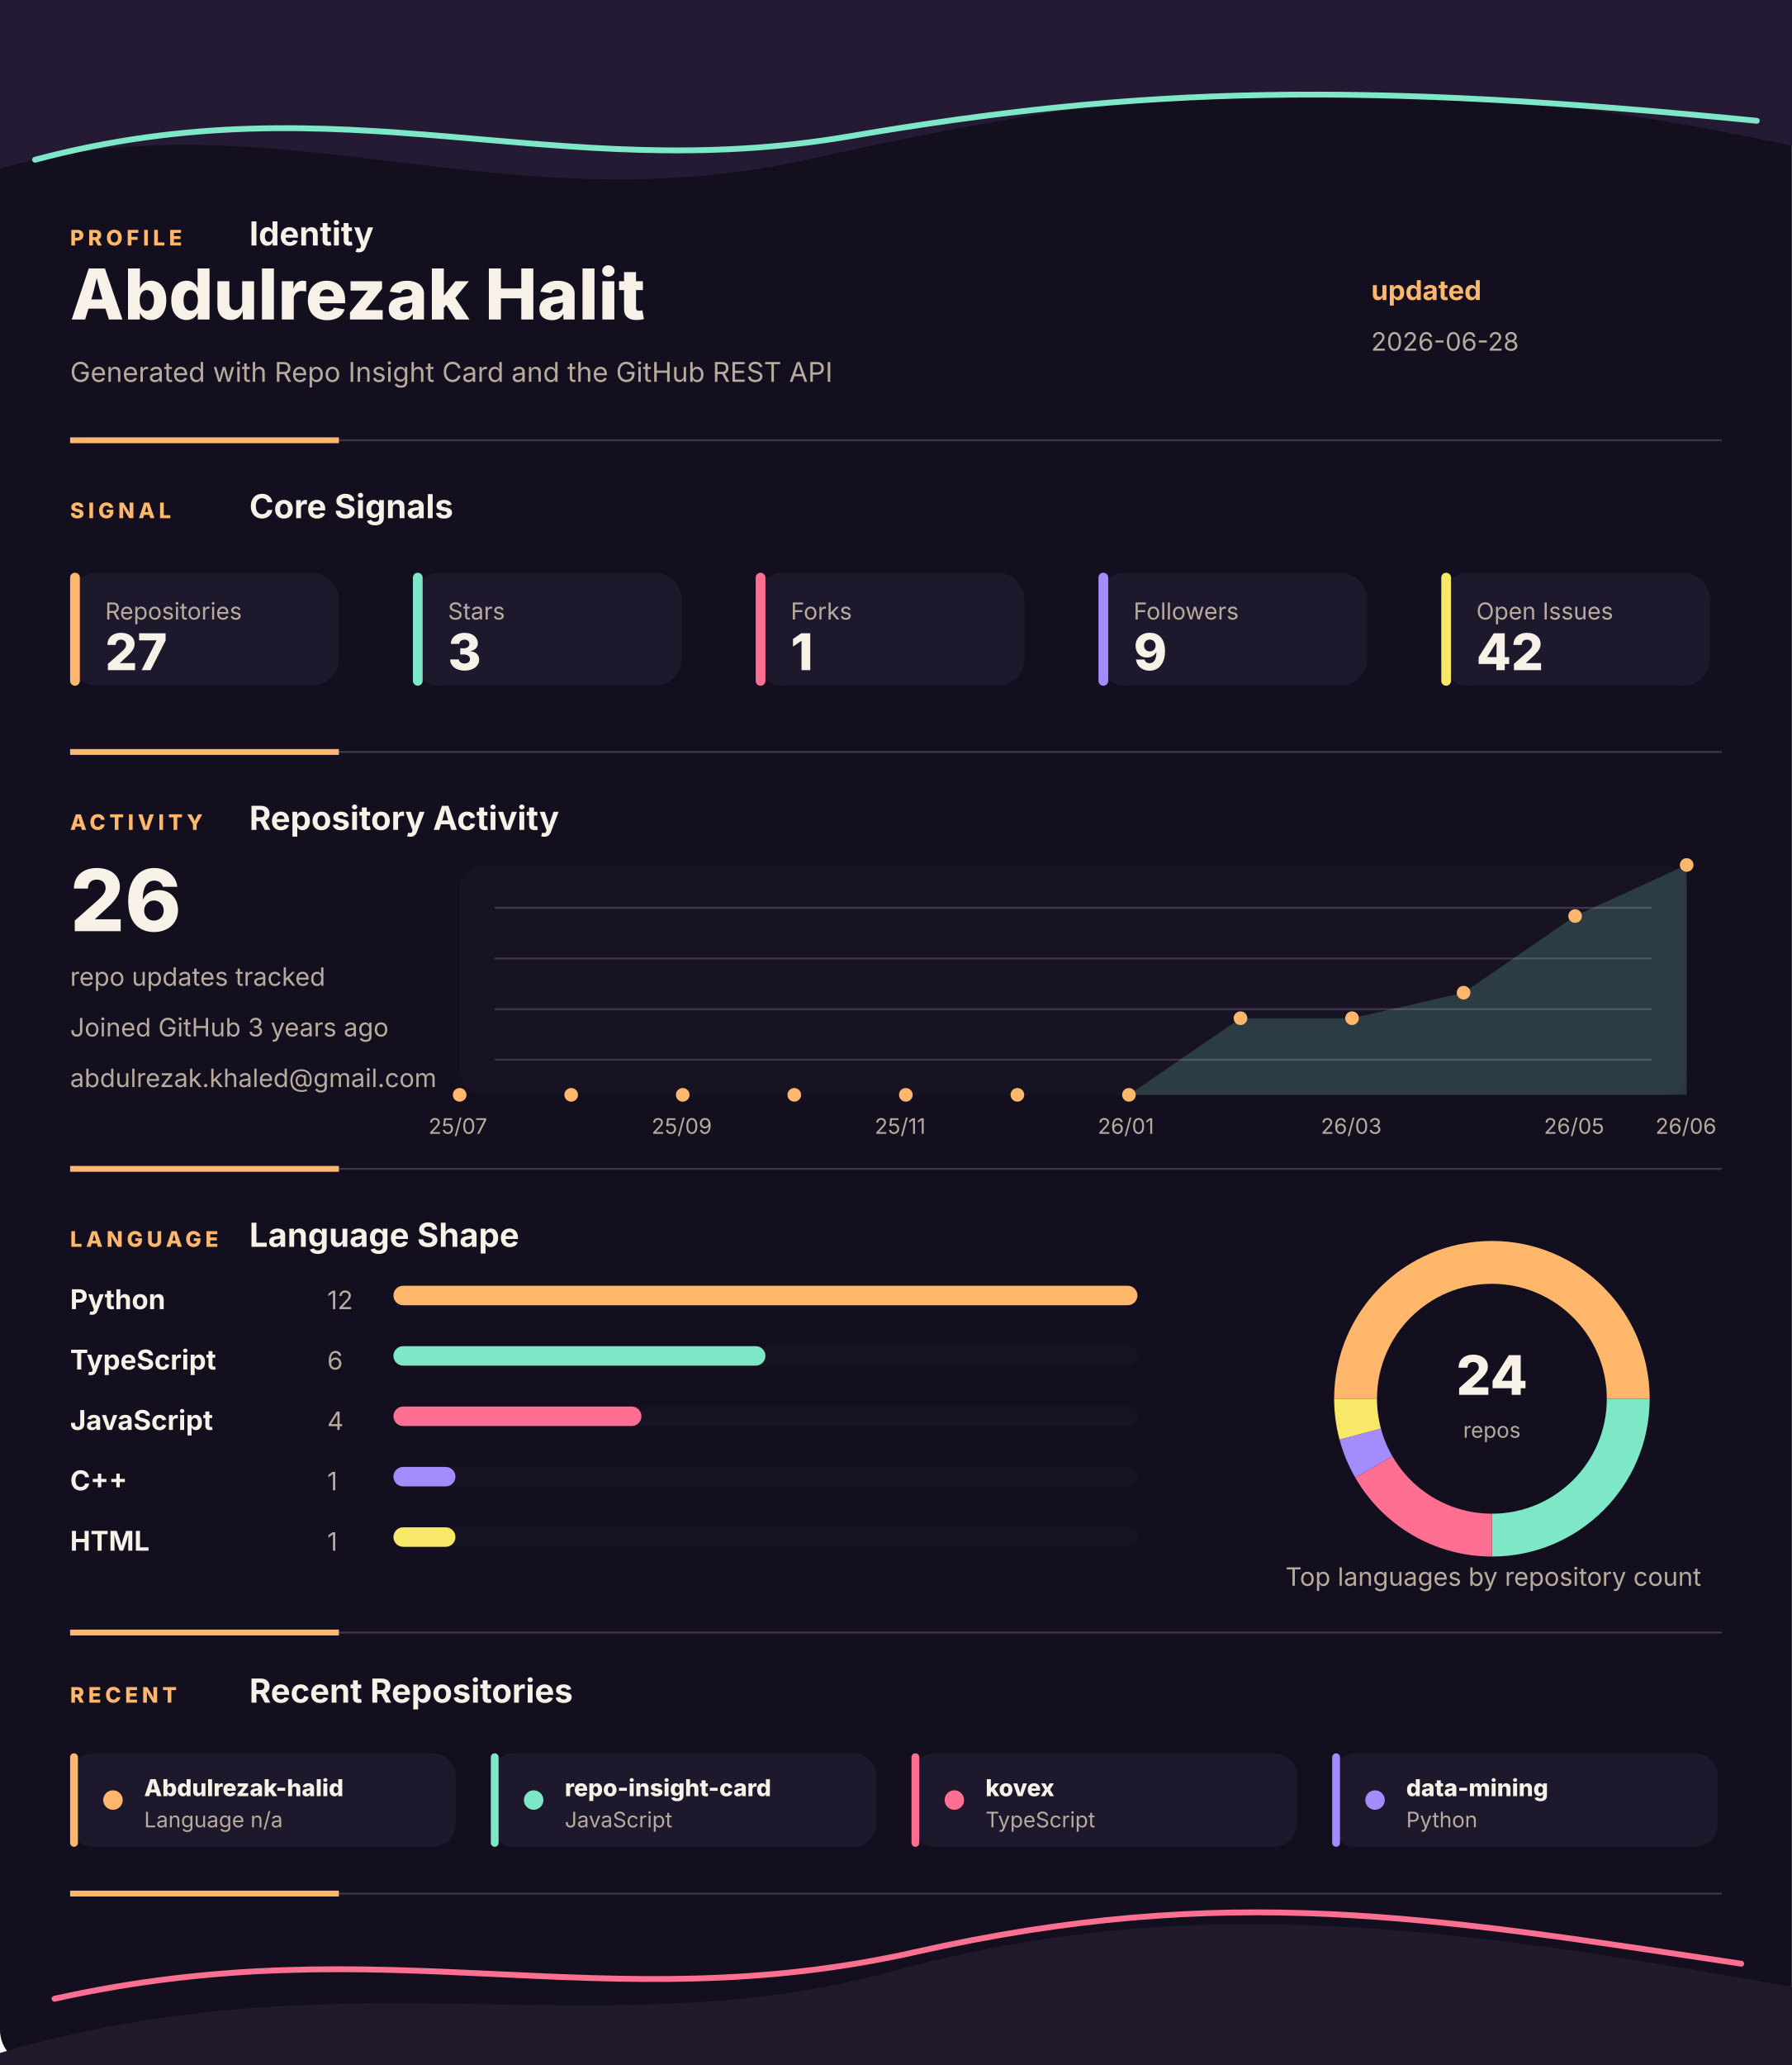
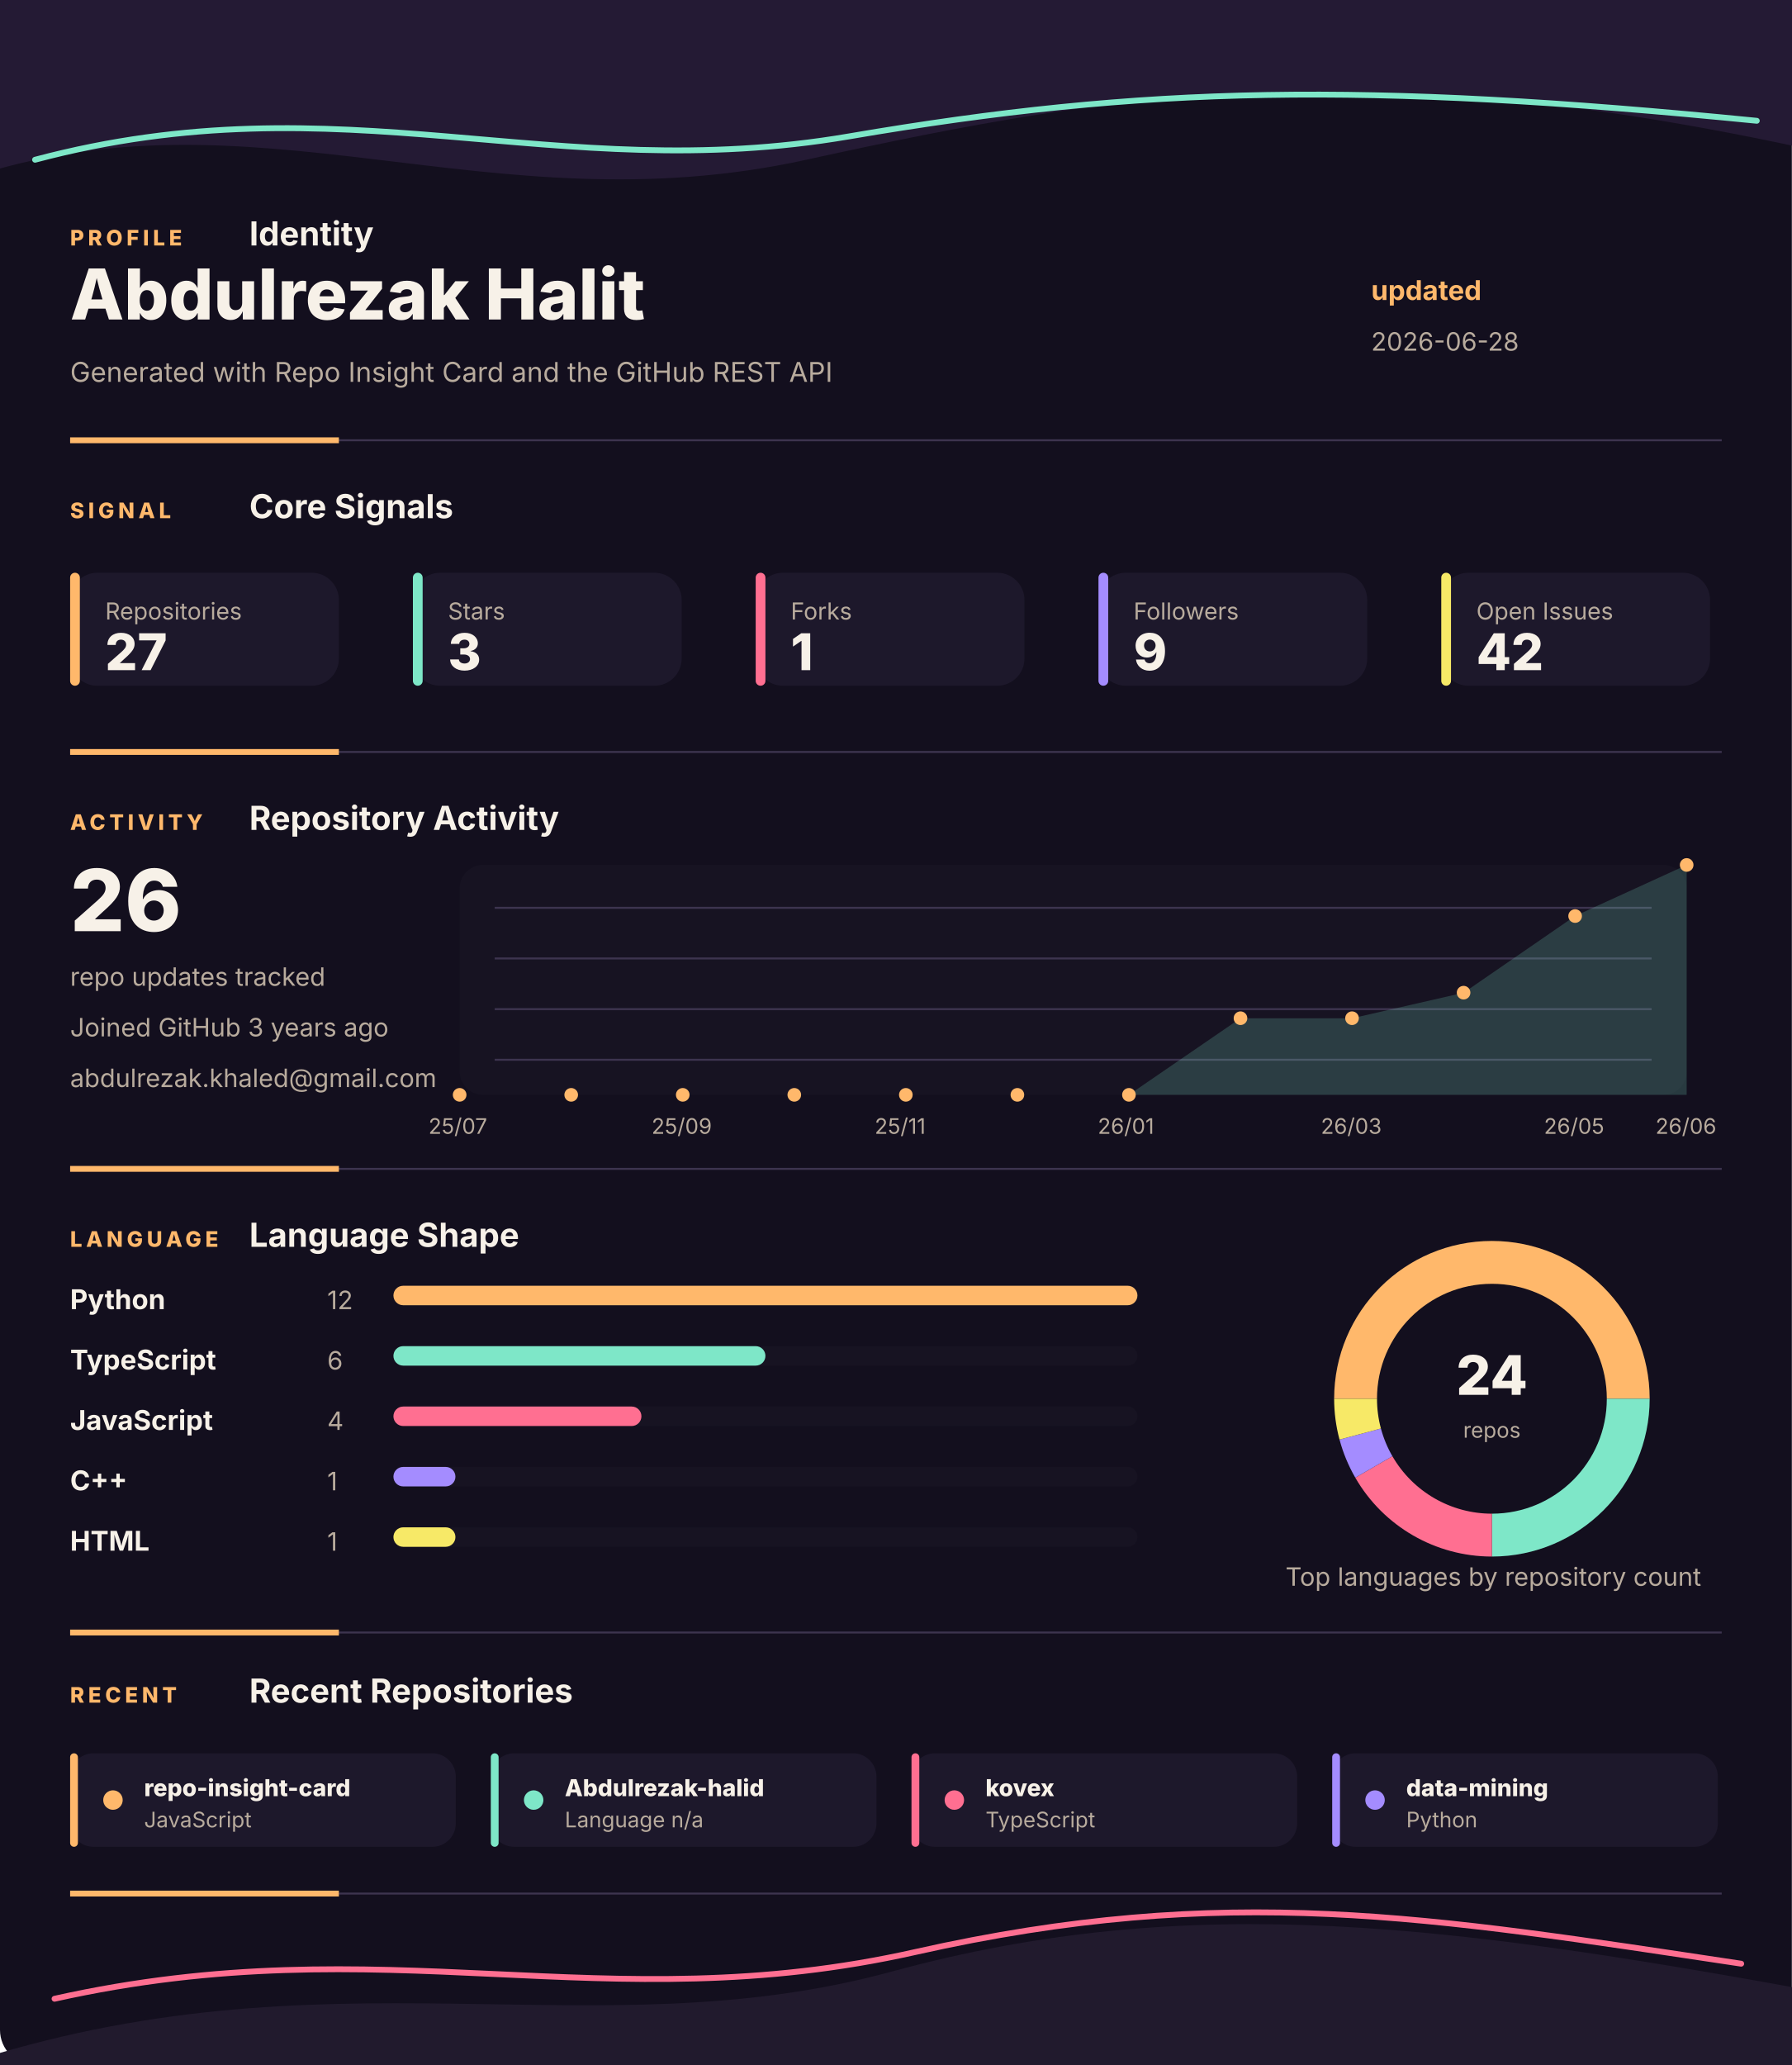
<svg xmlns="http://www.w3.org/2000/svg" width="920" height="1060" viewBox="0 0 920 1060" fill="none" role="img" aria-labelledby="title desc">
  <style>
    .gesture-top {
      animation: driftTop 8s ease-in-out infinite alternate;
      transform-origin: 50% 0%;
    }
    .gesture-bottom {
      animation: driftBottom 9s ease-in-out infinite alternate;
      transform-origin: 50% 100%;
    }
    .gesture-glow {
      animation: breathe 5s ease-in-out infinite alternate;
    }
    .section {
      animation: settle 700ms ease both;
    }
    .section-profile { animation-delay: 80ms; }
    .section-signal { animation-delay: 180ms; }
    .section-activity { animation-delay: 280ms; }
    .section-language { animation-delay: 380ms; }
    .section-recent { animation-delay: 480ms; }
    .metric-tile {
      animation: tileLift 4s ease-in-out infinite alternate;
      transform-box: fill-box;
      transform-origin: center;
    }
    .chart-line {
      stroke-dasharray: 1200;
      stroke-dashoffset: 1200;
      animation: drawLine 1.4s ease 500ms forwards;
    }
    .chart-dot {
      animation: pulseDot 2.6s ease-in-out infinite;
      transform-box: fill-box;
      transform-origin: center;
    }
    .bar-fill {
      animation: barBreathe 3.2s ease-in-out infinite alternate;
      transform-box: fill-box;
      transform-origin: left center;
    }
    .donut-slice {
      animation: ringGlow 3.8s ease-in-out infinite alternate;
    }
    @keyframes driftTop {
      from { transform: translateX(-8px) translateY(0); opacity: 0.86; }
      to { transform: translateX(8px) translateY(10px); opacity: 1; }
    }
    @keyframes driftBottom {
      from { transform: translateX(8px) translateY(4px); opacity: 0.82; }
      to { transform: translateX(-10px) translateY(-8px); opacity: 1; }
    }
    @keyframes breathe {
      from { opacity: 0.18; }
      to { opacity: 0.46; }
    }
    @keyframes settle {
      from { opacity: 0; transform: translateY(12px); }
      to { opacity: 1; transform: translateY(0); }
    }
    @keyframes tileLift {
      from { transform: translateY(0); }
      to { transform: translateY(-3px); }
    }
    @keyframes drawLine {
      to { stroke-dashoffset: 0; }
    }
    @keyframes pulseDot {
      0%, 100% { transform: scale(1); opacity: 0.86; }
      50% { transform: scale(1.45); opacity: 1; }
    }
    @keyframes barBreathe {
      from { opacity: 0.78; }
      to { opacity: 1; }
    }
    @keyframes ringGlow {
      from { opacity: 0.74; }
      to { opacity: 1; }
    }
  </style>
  <rect width="920" height="1060" rx="18" fill="#130F1E" />
  <g class="gesture-top" aria-hidden="true">
    <path d="M -18 92 C 130 42, 250 118, 414 82 S 706 26, 944 80 V 0 H -18 Z" fill="#241A34" />
    <path class="gesture-glow" d="M 18 82 C 176 40, 284 96, 436 70 S 700 42, 902 62" stroke="#7EE7C8" stroke-width="3" stroke-linecap="round" />
  </g>
  <g class="section section-profile">
    <g>
      <text x="36" y="126" fill="#FFB86B" font-family="Inter, Segoe UI, Arial, sans-serif" font-size="11" font-weight="800" letter-spacing="2">PROFILE</text>
      <text x="128" y="126" fill="#F7F1E8" font-family="Inter, Segoe UI, Arial, sans-serif" font-size="17" font-weight="700">Identity</text>
    </g>
    <text x="36" y="164" fill="#F7F1E8" font-family="Inter, Segoe UI, Arial, sans-serif" font-size="36" font-weight="800">Abdulrezak Halit</text>
    <text x="36" y="196" fill="#B8AB9D" font-family="Inter, Segoe UI, Arial, sans-serif" font-size="14">Generated with Repo Insight Card and the GitHub REST API</text>
    <text x="704" y="154" fill="#FFB86B" font-family="Inter, Segoe UI, Arial, sans-serif" font-size="14" font-weight="700">updated</text>
    <text x="704" y="180" fill="#B8AB9D" font-family="Inter, Segoe UI, Arial, sans-serif" font-size="13">2026-06-28</text>
    <g>
      <line x1="36" y1="226" x2="884" y2="226" stroke="#3D344F" stroke-width="1" />
      <line x1="36" y1="226" x2="174" y2="226" stroke="#FFB86B" stroke-width="3" />
    </g>
  </g>
  <g class="section section-signal">
    <g>
      <text x="36" y="266" fill="#FFB86B" font-family="Inter, Segoe UI, Arial, sans-serif" font-size="11" font-weight="800" letter-spacing="2">SIGNAL</text>
      <text x="128" y="266" fill="#F7F1E8" font-family="Inter, Segoe UI, Arial, sans-serif" font-size="17" font-weight="700">Core Signals</text>
    </g>
    <g class="metric-tile">
      <rect x="36" y="294" width="138" height="58" rx="14" fill="#1D182B" />
      <rect x="36" y="294" width="5" height="58" rx="2.5" fill="#FFB86B" />
      <text x="54" y="318" fill="#B8AB9D" font-family="Inter, Segoe UI, Arial, sans-serif" font-size="12">Repositories</text>
      <text x="54" y="344" fill="#F7F1E8" font-family="Inter, Segoe UI, Arial, sans-serif" font-size="26" font-weight="800">27</text>
    </g>
    <g class="metric-tile">
      <rect x="212" y="294" width="138" height="58" rx="14" fill="#1D182B" />
      <rect x="212" y="294" width="5" height="58" rx="2.5" fill="#7EE7C8" />
      <text x="230" y="318" fill="#B8AB9D" font-family="Inter, Segoe UI, Arial, sans-serif" font-size="12">Stars</text>
      <text x="230" y="344" fill="#F7F1E8" font-family="Inter, Segoe UI, Arial, sans-serif" font-size="26" font-weight="800">3</text>
    </g>
    <g class="metric-tile">
      <rect x="388" y="294" width="138" height="58" rx="14" fill="#1D182B" />
      <rect x="388" y="294" width="5" height="58" rx="2.5" fill="#FF6F91" />
      <text x="406" y="318" fill="#B8AB9D" font-family="Inter, Segoe UI, Arial, sans-serif" font-size="12">Forks</text>
      <text x="406" y="344" fill="#F7F1E8" font-family="Inter, Segoe UI, Arial, sans-serif" font-size="26" font-weight="800">1</text>
    </g>
    <g class="metric-tile">
      <rect x="564" y="294" width="138" height="58" rx="14" fill="#1D182B" />
      <rect x="564" y="294" width="5" height="58" rx="2.5" fill="#A48CFF" />
      <text x="582" y="318" fill="#B8AB9D" font-family="Inter, Segoe UI, Arial, sans-serif" font-size="12">Followers</text>
      <text x="582" y="344" fill="#F7F1E8" font-family="Inter, Segoe UI, Arial, sans-serif" font-size="26" font-weight="800">9</text>
    </g>
    <g class="metric-tile">
      <rect x="740" y="294" width="138" height="58" rx="14" fill="#1D182B" />
      <rect x="740" y="294" width="5" height="58" rx="2.5" fill="#F7E967" />
      <text x="758" y="318" fill="#B8AB9D" font-family="Inter, Segoe UI, Arial, sans-serif" font-size="12">Open Issues</text>
      <text x="758" y="344" fill="#F7F1E8" font-family="Inter, Segoe UI, Arial, sans-serif" font-size="26" font-weight="800">42</text>
    </g>
    <g>
      <line x1="36" y1="386" x2="884" y2="386" stroke="#3D344F" stroke-width="1" />
      <line x1="36" y1="386" x2="174" y2="386" stroke="#FFB86B" stroke-width="3" />
    </g>
  </g>
  <g class="section section-activity">
    <g>
      <text x="36" y="426" fill="#FFB86B" font-family="Inter, Segoe UI, Arial, sans-serif" font-size="11" font-weight="800" letter-spacing="2">ACTIVITY</text>
      <text x="128" y="426" fill="#F7F1E8" font-family="Inter, Segoe UI, Arial, sans-serif" font-size="17" font-weight="700">Repository Activity</text>
    </g>
    <g>
      <rect x="236" y="444" width="630" height="118" rx="12" fill="#171322" />
      <line x1="254" y1="466" x2="848" y2="466" stroke="#3D344F" stroke-width="1" />
      <line x1="254" y1="492" x2="848" y2="492" stroke="#3D344F" stroke-width="1" />
      <line x1="254" y1="518" x2="848" y2="518" stroke="#3D344F" stroke-width="1" />
      <line x1="254" y1="544" x2="848" y2="544" stroke="#3D344F" stroke-width="1" />
      <polygon points="236,562 236.0,562.0 293.3,562.0 350.5,562.0 407.8,562.0 465.1,562.0 522.4,562.0 579.6,562.0 636.9,522.7 694.2,522.7 751.5,509.6 808.7,470.2 866.0,444.0 866,562" fill="#7EE7C8" opacity="0.2" />
      <polyline class="chart-line" points="236.0,562.0 293.3,562.0 350.5,562.0 407.8,562.0 465.1,562.0 522.4,562.0 579.6,562.0 636.9,522.7 694.2,522.7 751.5,509.6 808.7,470.2 866.0,444.0" fill="none" stroke="#7EE7C8" stroke-width="4" stroke-linecap="round" stroke-linejoin="round" />
      <circle class="chart-dot" style="animation-delay: 0ms" cx="236" cy="562" r="3.5" fill="#FFB86B" />
      <circle class="chart-dot" style="animation-delay: 90ms" cx="293.273" cy="562" r="3.5" fill="#FFB86B" />
      <circle class="chart-dot" style="animation-delay: 180ms" cx="350.545" cy="562" r="3.5" fill="#FFB86B" />
      <circle class="chart-dot" style="animation-delay: 270ms" cx="407.818" cy="562" r="3.5" fill="#FFB86B" />
      <circle class="chart-dot" style="animation-delay: 360ms" cx="465.091" cy="562" r="3.5" fill="#FFB86B" />
      <circle class="chart-dot" style="animation-delay: 450ms" cx="522.364" cy="562" r="3.5" fill="#FFB86B" />
      <circle class="chart-dot" style="animation-delay: 540ms" cx="579.636" cy="562" r="3.5" fill="#FFB86B" />
      <circle class="chart-dot" style="animation-delay: 630ms" cx="636.909" cy="522.667" r="3.5" fill="#FFB86B" />
      <circle class="chart-dot" style="animation-delay: 720ms" cx="694.182" cy="522.667" r="3.5" fill="#FFB86B" />
      <circle class="chart-dot" style="animation-delay: 810ms" cx="751.455" cy="509.556" r="3.5" fill="#FFB86B" />
      <circle class="chart-dot" style="animation-delay: 900ms" cx="808.727" cy="470.222" r="3.5" fill="#FFB86B" />
      <circle class="chart-dot" style="animation-delay: 990ms" cx="866" cy="444" r="3.5" fill="#FFB86B" />
      <text x="220" y="582" fill="#B8AB9D" font-family="Inter, Segoe UI, Arial, sans-serif" font-size="11">25/07</text>
      <text x="334.545" y="582" fill="#B8AB9D" font-family="Inter, Segoe UI, Arial, sans-serif" font-size="11">25/09</text>
      <text x="449.091" y="582" fill="#B8AB9D" font-family="Inter, Segoe UI, Arial, sans-serif" font-size="11">25/11</text>
      <text x="563.636" y="582" fill="#B8AB9D" font-family="Inter, Segoe UI, Arial, sans-serif" font-size="11">26/01</text>
      <text x="678.182" y="582" fill="#B8AB9D" font-family="Inter, Segoe UI, Arial, sans-serif" font-size="11">26/03</text>
      <text x="792.727" y="582" fill="#B8AB9D" font-family="Inter, Segoe UI, Arial, sans-serif" font-size="11">26/05</text>
      <text x="850" y="582" fill="#B8AB9D" font-family="Inter, Segoe UI, Arial, sans-serif" font-size="11">26/06</text>
    </g>
    <text x="36" y="478" fill="#F7F1E8" font-family="Inter, Segoe UI, Arial, sans-serif" font-size="44" font-weight="800">26</text>
    <text x="36" y="506" fill="#B8AB9D" font-family="Inter, Segoe UI, Arial, sans-serif" font-size="13">repo updates tracked</text>
    <text x="36" y="532" fill="#B8AB9D" font-family="Inter, Segoe UI, Arial, sans-serif" font-size="13">Joined GitHub 3 years ago</text>
    <text x="36" y="558" fill="#B8AB9D" font-family="Inter, Segoe UI, Arial, sans-serif" font-size="13">abdulrezak.khaled@gmail.com</text>
    <g>
      <line x1="36" y1="600" x2="884" y2="600" stroke="#3D344F" stroke-width="1" />
      <line x1="36" y1="600" x2="174" y2="600" stroke="#FFB86B" stroke-width="3" />
    </g>
  </g>
  <g class="section section-language">
    <g>
      <text x="36" y="640" fill="#FFB86B" font-family="Inter, Segoe UI, Arial, sans-serif" font-size="11" font-weight="800" letter-spacing="2">LANGUAGE</text>
      <text x="128" y="640" fill="#F7F1E8" font-family="Inter, Segoe UI, Arial, sans-serif" font-size="17" font-weight="700">Language Shape</text>
    </g>
    <g>
      <g>
        <text x="36" y="672" fill="#F7F1E8" font-family="Inter, Segoe UI, Arial, sans-serif" font-size="14" font-weight="700">Python</text>
        <text x="168" y="672" fill="#B8AB9D" font-family="Inter, Segoe UI, Arial, sans-serif" font-size="13">12</text>
        <rect x="202" y="660" width="382" height="10" rx="5" fill="#171322" />
        <rect class="bar-fill" x="202" y="660" width="382" height="10" rx="5" fill="#FFB86B" />
      </g>
      <g>
        <text x="36" y="703" fill="#F7F1E8" font-family="Inter, Segoe UI, Arial, sans-serif" font-size="14" font-weight="700">TypeScript</text>
        <text x="168" y="703" fill="#B8AB9D" font-family="Inter, Segoe UI, Arial, sans-serif" font-size="13">6</text>
        <rect x="202" y="691" width="382" height="10" rx="5" fill="#171322" />
        <rect class="bar-fill" x="202" y="691" width="191" height="10" rx="5" fill="#7EE7C8" />
      </g>
      <g>
        <text x="36" y="734" fill="#F7F1E8" font-family="Inter, Segoe UI, Arial, sans-serif" font-size="14" font-weight="700">JavaScript</text>
        <text x="168" y="734" fill="#B8AB9D" font-family="Inter, Segoe UI, Arial, sans-serif" font-size="13">4</text>
        <rect x="202" y="722" width="382" height="10" rx="5" fill="#171322" />
        <rect class="bar-fill" x="202" y="722" width="127.333" height="10" rx="5" fill="#FF6F91" />
      </g>
      <g>
        <text x="36" y="765" fill="#F7F1E8" font-family="Inter, Segoe UI, Arial, sans-serif" font-size="14" font-weight="700">C++</text>
        <text x="168" y="765" fill="#B8AB9D" font-family="Inter, Segoe UI, Arial, sans-serif" font-size="13">1</text>
        <rect x="202" y="753" width="382" height="10" rx="5" fill="#171322" />
        <rect class="bar-fill" x="202" y="753" width="31.833" height="10" rx="5" fill="#A48CFF" />
      </g>
      <g>
        <text x="36" y="796" fill="#F7F1E8" font-family="Inter, Segoe UI, Arial, sans-serif" font-size="14" font-weight="700">HTML</text>
        <text x="168" y="796" fill="#B8AB9D" font-family="Inter, Segoe UI, Arial, sans-serif" font-size="13">1</text>
        <rect x="202" y="784" width="382" height="10" rx="5" fill="#171322" />
        <rect class="bar-fill" x="202" y="784" width="31.833" height="10" rx="5" fill="#F7E967" />
      </g>
    </g>
    <g>
      <circle cx="766" cy="718" r="70" fill="none" stroke="#171322" stroke-width="22" />
      <path class="donut-slice" d="M 836 718 A 70 70 0 0 0 696 718" fill="none" stroke="#FFB86B" stroke-width="22" stroke-linecap="butt" />
      <path class="donut-slice" d="M 766 788 A 70 70 0 0 0 836 718" fill="none" stroke="#7EE7C8" stroke-width="22" stroke-linecap="butt" />
      <path class="donut-slice" d="M 705.378 753 A 70 70 0 0 0 766 788" fill="none" stroke="#FF6F91" stroke-width="22" stroke-linecap="butt" />
      <path class="donut-slice" d="M 698.385 736.117 A 70 70 0 0 0 705.378 753" fill="none" stroke="#A48CFF" stroke-width="22" stroke-linecap="butt" />
      <path class="donut-slice" d="M 696 718 A 70 70 0 0 0 698.385 736.117" fill="none" stroke="#F7E967" stroke-width="22" stroke-linecap="butt" />
      <circle cx="766" cy="718" r="56" fill="#130F1E" />
      <text x="766" y="716" text-anchor="middle" fill="#F7F1E8" font-family="Inter, Segoe UI, Arial, sans-serif" font-size="28" font-weight="800">24</text>
      <text x="766" y="738" text-anchor="middle" fill="#B8AB9D" font-family="Inter, Segoe UI, Arial, sans-serif" font-size="11">repos</text>
    </g>
    <text x="660" y="814" fill="#B8AB9D" font-family="Inter, Segoe UI, Arial, sans-serif" font-size="13">Top languages by repository count</text>
    <g>
      <line x1="36" y1="838" x2="884" y2="838" stroke="#3D344F" stroke-width="1" />
      <line x1="36" y1="838" x2="174" y2="838" stroke="#FFB86B" stroke-width="3" />
    </g>
  </g>
  <g class="section section-recent">
    <g>
      <text x="36" y="874" fill="#FFB86B" font-family="Inter, Segoe UI, Arial, sans-serif" font-size="11" font-weight="800" letter-spacing="2">RECENT</text>
      <text x="128" y="874" fill="#F7F1E8" font-family="Inter, Segoe UI, Arial, sans-serif" font-size="17" font-weight="700">Recent Repositories</text>
    </g>
    <g>
      <g class="metric-tile">
        <rect x="36" y="900" width="198" height="48" rx="12" fill="#1D182B" />
        <rect x="36" y="900" width="4" height="48" rx="2" fill="#FFB86B" />
        <circle cx="58" cy="924" r="5" fill="#FFB86B" />
-         <text x="74" y="922" fill="#F7F1E8" font-family="Inter, Segoe UI, Arial, sans-serif" font-size="12" font-weight="800">Abdulrezak-halid</text>
-         <text x="74" y="938" fill="#B8AB9D" font-family="Inter, Segoe UI, Arial, sans-serif" font-size="11">Language n/a</text>
+         <text x="74" y="922" fill="#F7F1E8" font-family="Inter, Segoe UI, Arial, sans-serif" font-size="12" font-weight="800">repo-insight-card</text>
+         <text x="74" y="938" fill="#B8AB9D" font-family="Inter, Segoe UI, Arial, sans-serif" font-size="11">JavaScript</text>
      </g>
      <g class="metric-tile">
        <rect x="252" y="900" width="198" height="48" rx="12" fill="#1D182B" />
        <rect x="252" y="900" width="4" height="48" rx="2" fill="#7EE7C8" />
        <circle cx="274" cy="924" r="5" fill="#7EE7C8" />
-         <text x="290" y="922" fill="#F7F1E8" font-family="Inter, Segoe UI, Arial, sans-serif" font-size="12" font-weight="800">repo-insight-card</text>
-         <text x="290" y="938" fill="#B8AB9D" font-family="Inter, Segoe UI, Arial, sans-serif" font-size="11">JavaScript</text>
+         <text x="290" y="922" fill="#F7F1E8" font-family="Inter, Segoe UI, Arial, sans-serif" font-size="12" font-weight="800">Abdulrezak-halid</text>
+         <text x="290" y="938" fill="#B8AB9D" font-family="Inter, Segoe UI, Arial, sans-serif" font-size="11">Language n/a</text>
      </g>
      <g class="metric-tile">
        <rect x="468" y="900" width="198" height="48" rx="12" fill="#1D182B" />
        <rect x="468" y="900" width="4" height="48" rx="2" fill="#FF6F91" />
        <circle cx="490" cy="924" r="5" fill="#FF6F91" />
        <text x="506" y="922" fill="#F7F1E8" font-family="Inter, Segoe UI, Arial, sans-serif" font-size="12" font-weight="800">kovex</text>
        <text x="506" y="938" fill="#B8AB9D" font-family="Inter, Segoe UI, Arial, sans-serif" font-size="11">TypeScript</text>
      </g>
      <g class="metric-tile">
        <rect x="684" y="900" width="198" height="48" rx="12" fill="#1D182B" />
        <rect x="684" y="900" width="4" height="48" rx="2" fill="#A48CFF" />
        <circle cx="706" cy="924" r="5" fill="#A48CFF" />
        <text x="722" y="922" fill="#F7F1E8" font-family="Inter, Segoe UI, Arial, sans-serif" font-size="12" font-weight="800">data-mining</text>
        <text x="722" y="938" fill="#B8AB9D" font-family="Inter, Segoe UI, Arial, sans-serif" font-size="11">Python</text>
      </g>
    </g>
    <g>
      <line x1="36" y1="972" x2="884" y2="972" stroke="#3D344F" stroke-width="1" />
      <line x1="36" y1="972" x2="174" y2="972" stroke="#FFB86B" stroke-width="3" />
    </g>
  </g>
  <g class="gesture-bottom" aria-hidden="true">
    <path d="M -20 1060 C 168 998, 304 1054, 458 1012 S 746 988, 942 1024 V 1060 Z" fill="#211A2D" />
    <path class="gesture-glow" d="M 28 1026 C 198 988, 310 1038, 470 1002 S 734 984, 894 1008" stroke="#FF6F91" stroke-width="3" stroke-linecap="round" />
  </g>
</svg>
